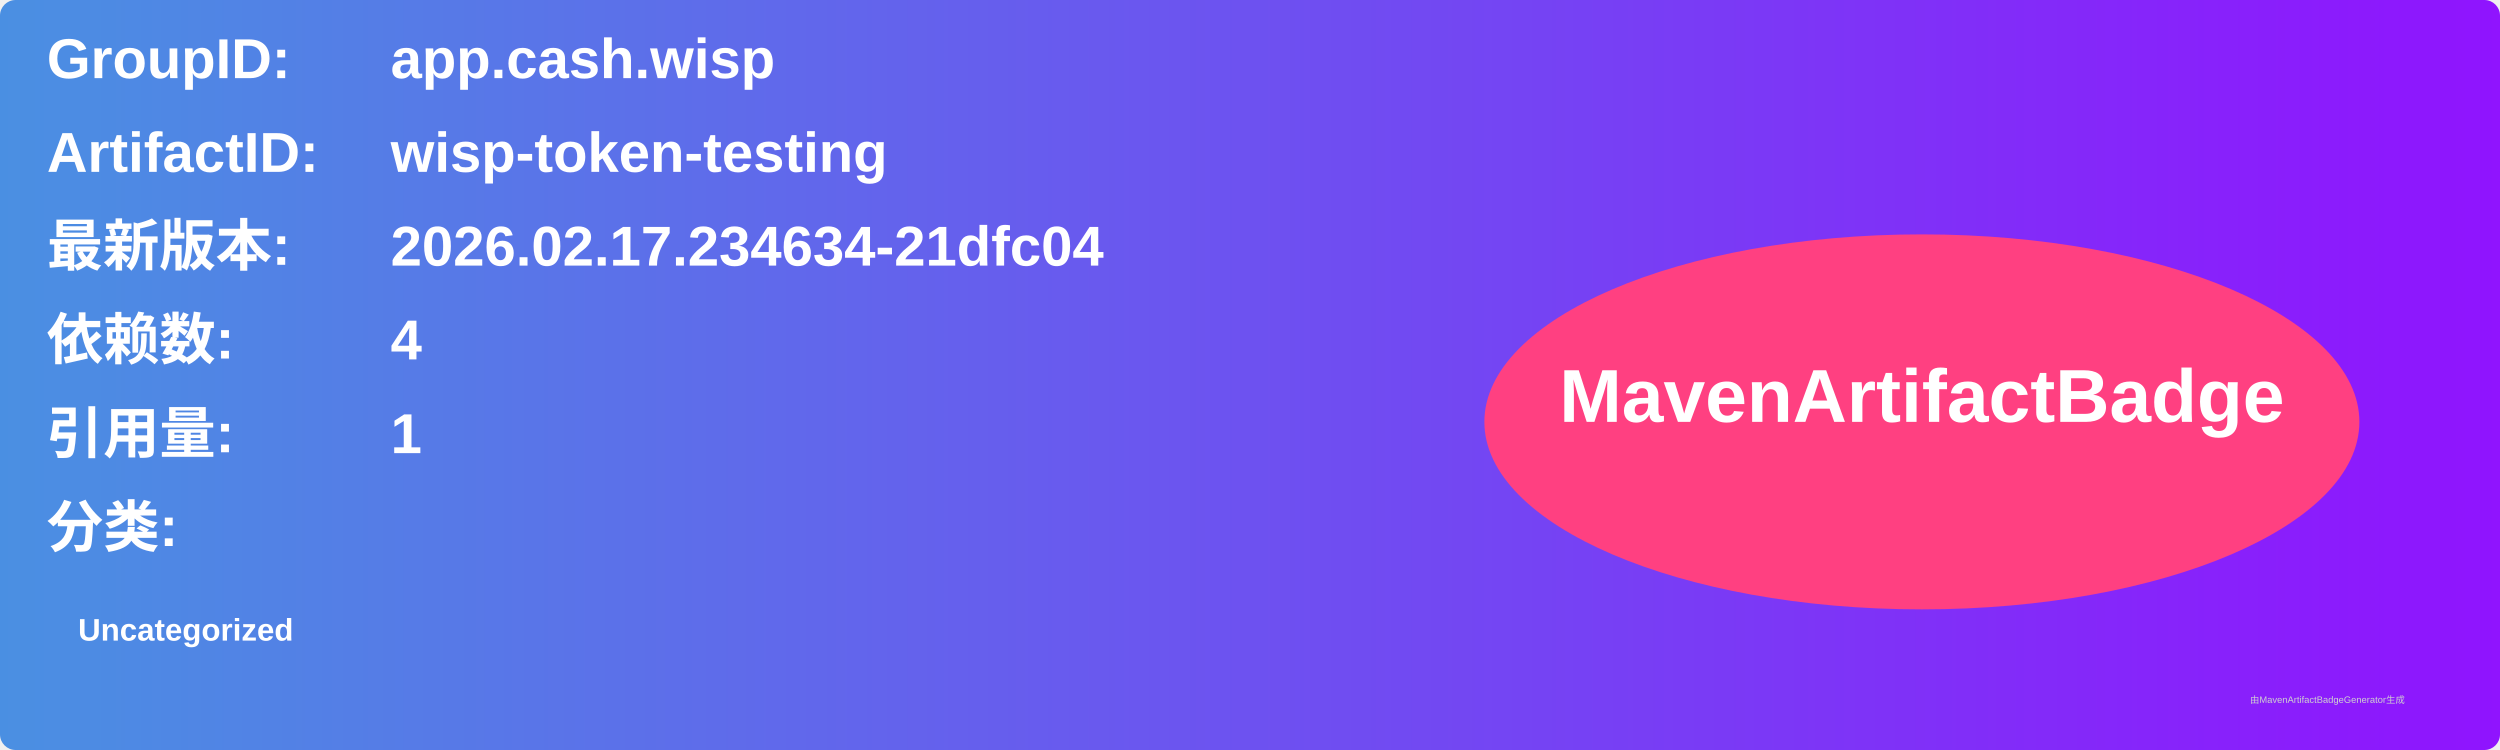
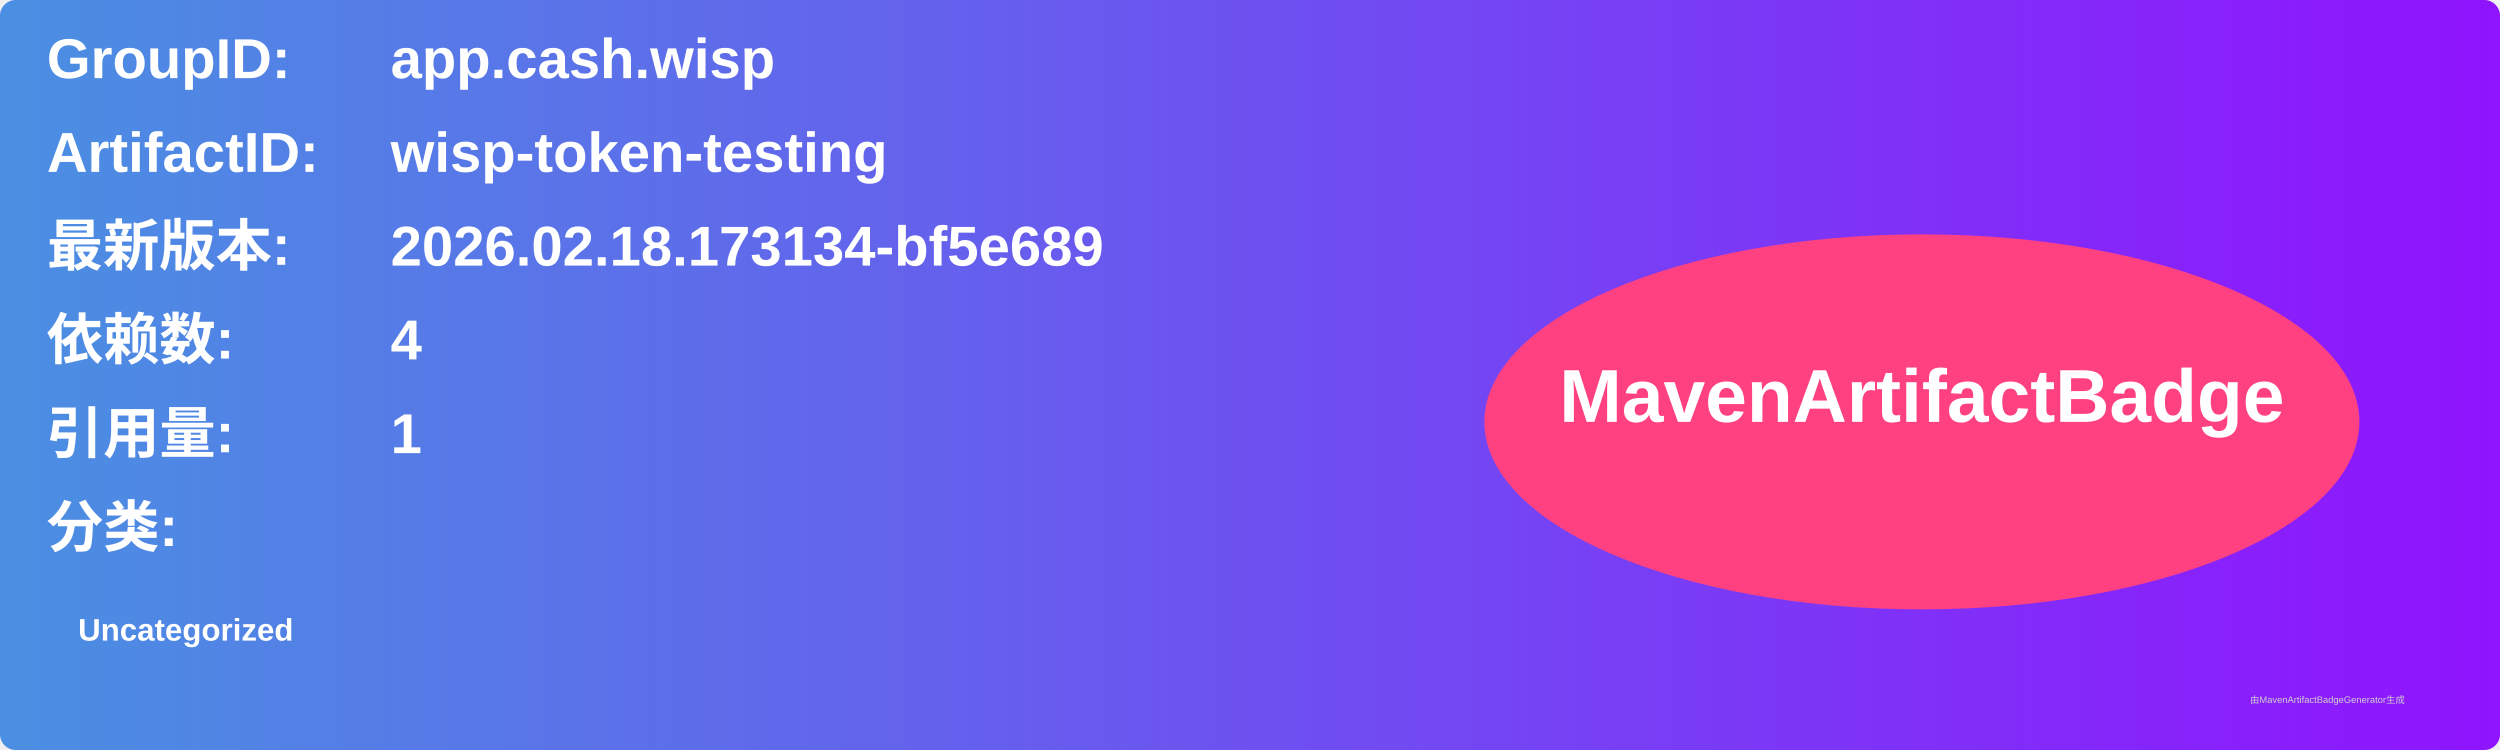
<svg xmlns="http://www.w3.org/2000/svg" width="800" height="240" viewBox="0 0 800 240">
  <linearGradient id="grad" x1="0%" y1="0%" x2="100%" y2="0%">
    <stop offset="0%" stop-color="#4a90e2" />
    <stop offset="100%" stop-color="#9013fe" />
  </linearGradient>
  <rect width="100%" height="100%" rx="5" ry="5" fill="url(#grad)" />
  <g transform="translate(15, 15)">
    <text x="0" y="10" font-family="Arial" font-size="18" fill="white" font-weight="bold" width="260">GroupID:</text>
    <text x="110" y="10" font-family="Arial" font-size="18" fill="white" font-weight="bold" width="460">app.cash.wisp</text>
    <text x="0" y="40" font-family="Arial" font-size="18" fill="white" font-weight="bold" width="260">ArtifactID:</text>
    <text x="110" y="40" font-family="Arial" font-size="18" fill="white" font-weight="bold" width="460">wisp-token-testing</text>
    <text x="0" y="70" font-family="Arial" font-size="18" fill="white" font-weight="bold">最新版本:</text>
    <text x="110" y="70" font-family="Arial" font-size="18" fill="white" font-weight="bold">
-       <tspan font-weight="bold">2026.02.17.234634-21dfc04</tspan>
+       <tspan font-weight="bold">2026.02.18.173134-bf5e689</tspan>
    </text>
    <text x="0" y="100" font-family="Arial" font-size="18" fill="white" font-weight="bold">依赖数: </text>
    <text x="110" y="100" font-family="Arial" font-size="18" fill="white">
      <tspan font-weight="bold">4</tspan>
    </text>
    <text x="0" y="130" font-family="Arial" font-size="18" fill="white" font-weight="bold">引用量: </text>
    <text x="110" y="130" font-family="Arial" font-size="18" fill="white">
      <tspan font-weight="bold">1</tspan>
    </text>
    <text x="0" y="160" font-family="Arial" font-size="18" fill="white" font-weight="bold">分类:</text>
    <text x="10" y="190" font-family="Arial" font-size="10" fill="white">
      <tspan font-weight="bold">Uncategorized</tspan>
    </text>
    <ellipse cx="600" cy="120" rx="140" ry="60" fill="#ff4081" />
    <text x="600" y="120" text-anchor="middle" font-family="Arial" font-size="24" fill="white" font-weight="bold">MavenArtifactBadge</text>
  </g>
  <text x="720" y="225" font-family="Arial" font-size="3" fill="#d0d0d0">由MavenArtifactBadgeGenerator生成</text>
</svg>
